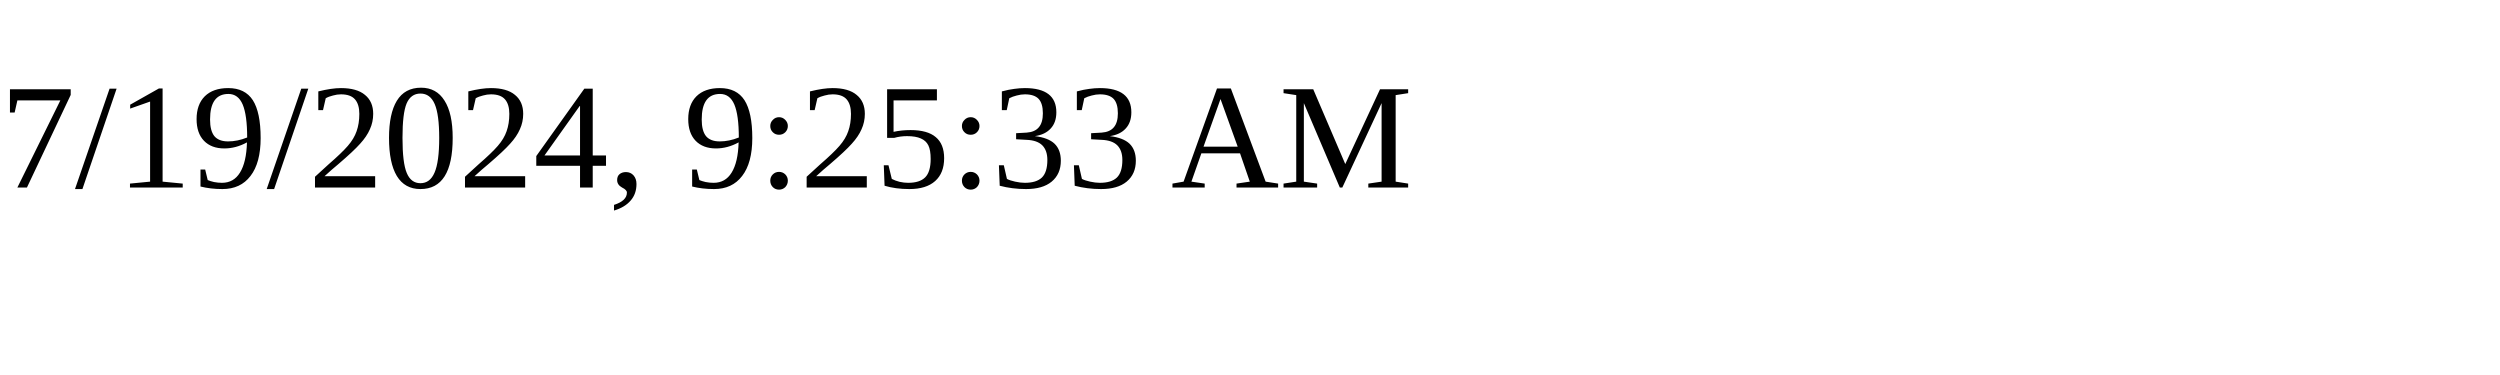
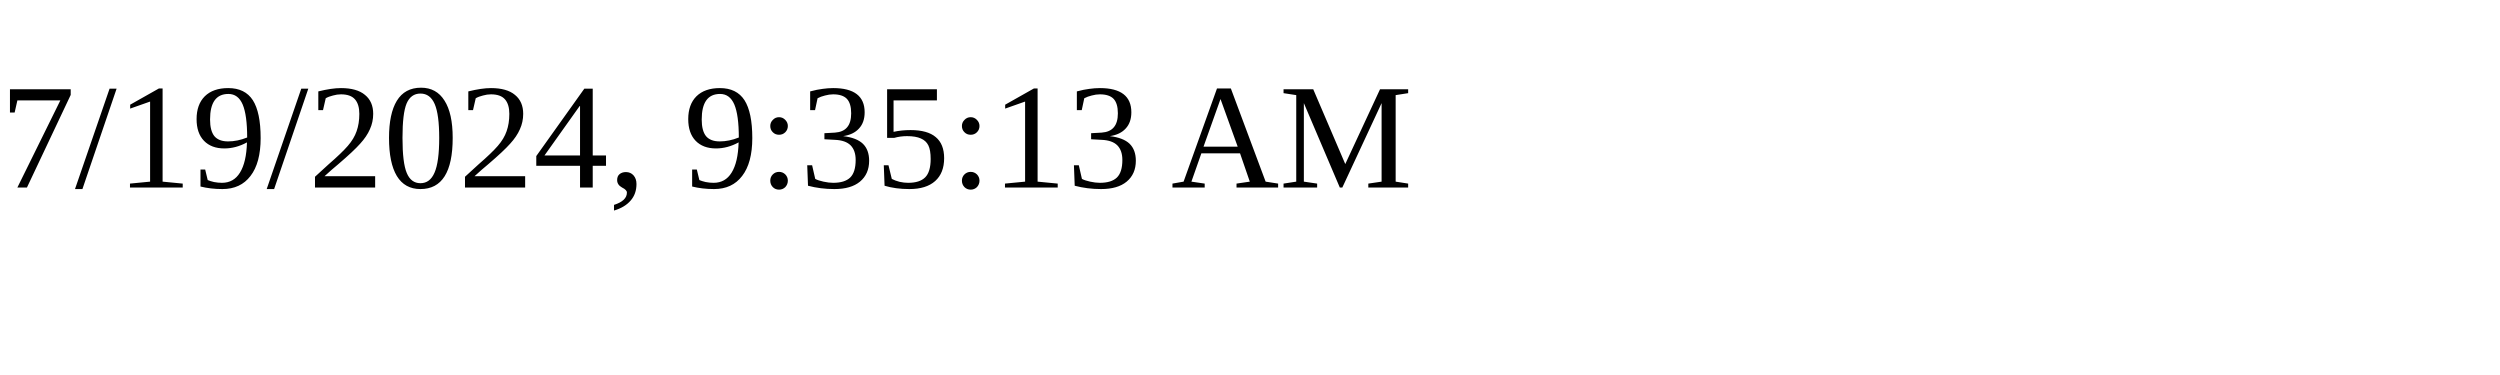
<svg xmlns="http://www.w3.org/2000/svg" height="30" width="200">
-   <text x="0" y="15">7/19/2024, 9:25:33 AM</text>
+   <text x="0" y="15">7/19/2024, 9:35:13 AM</text>
</svg>
